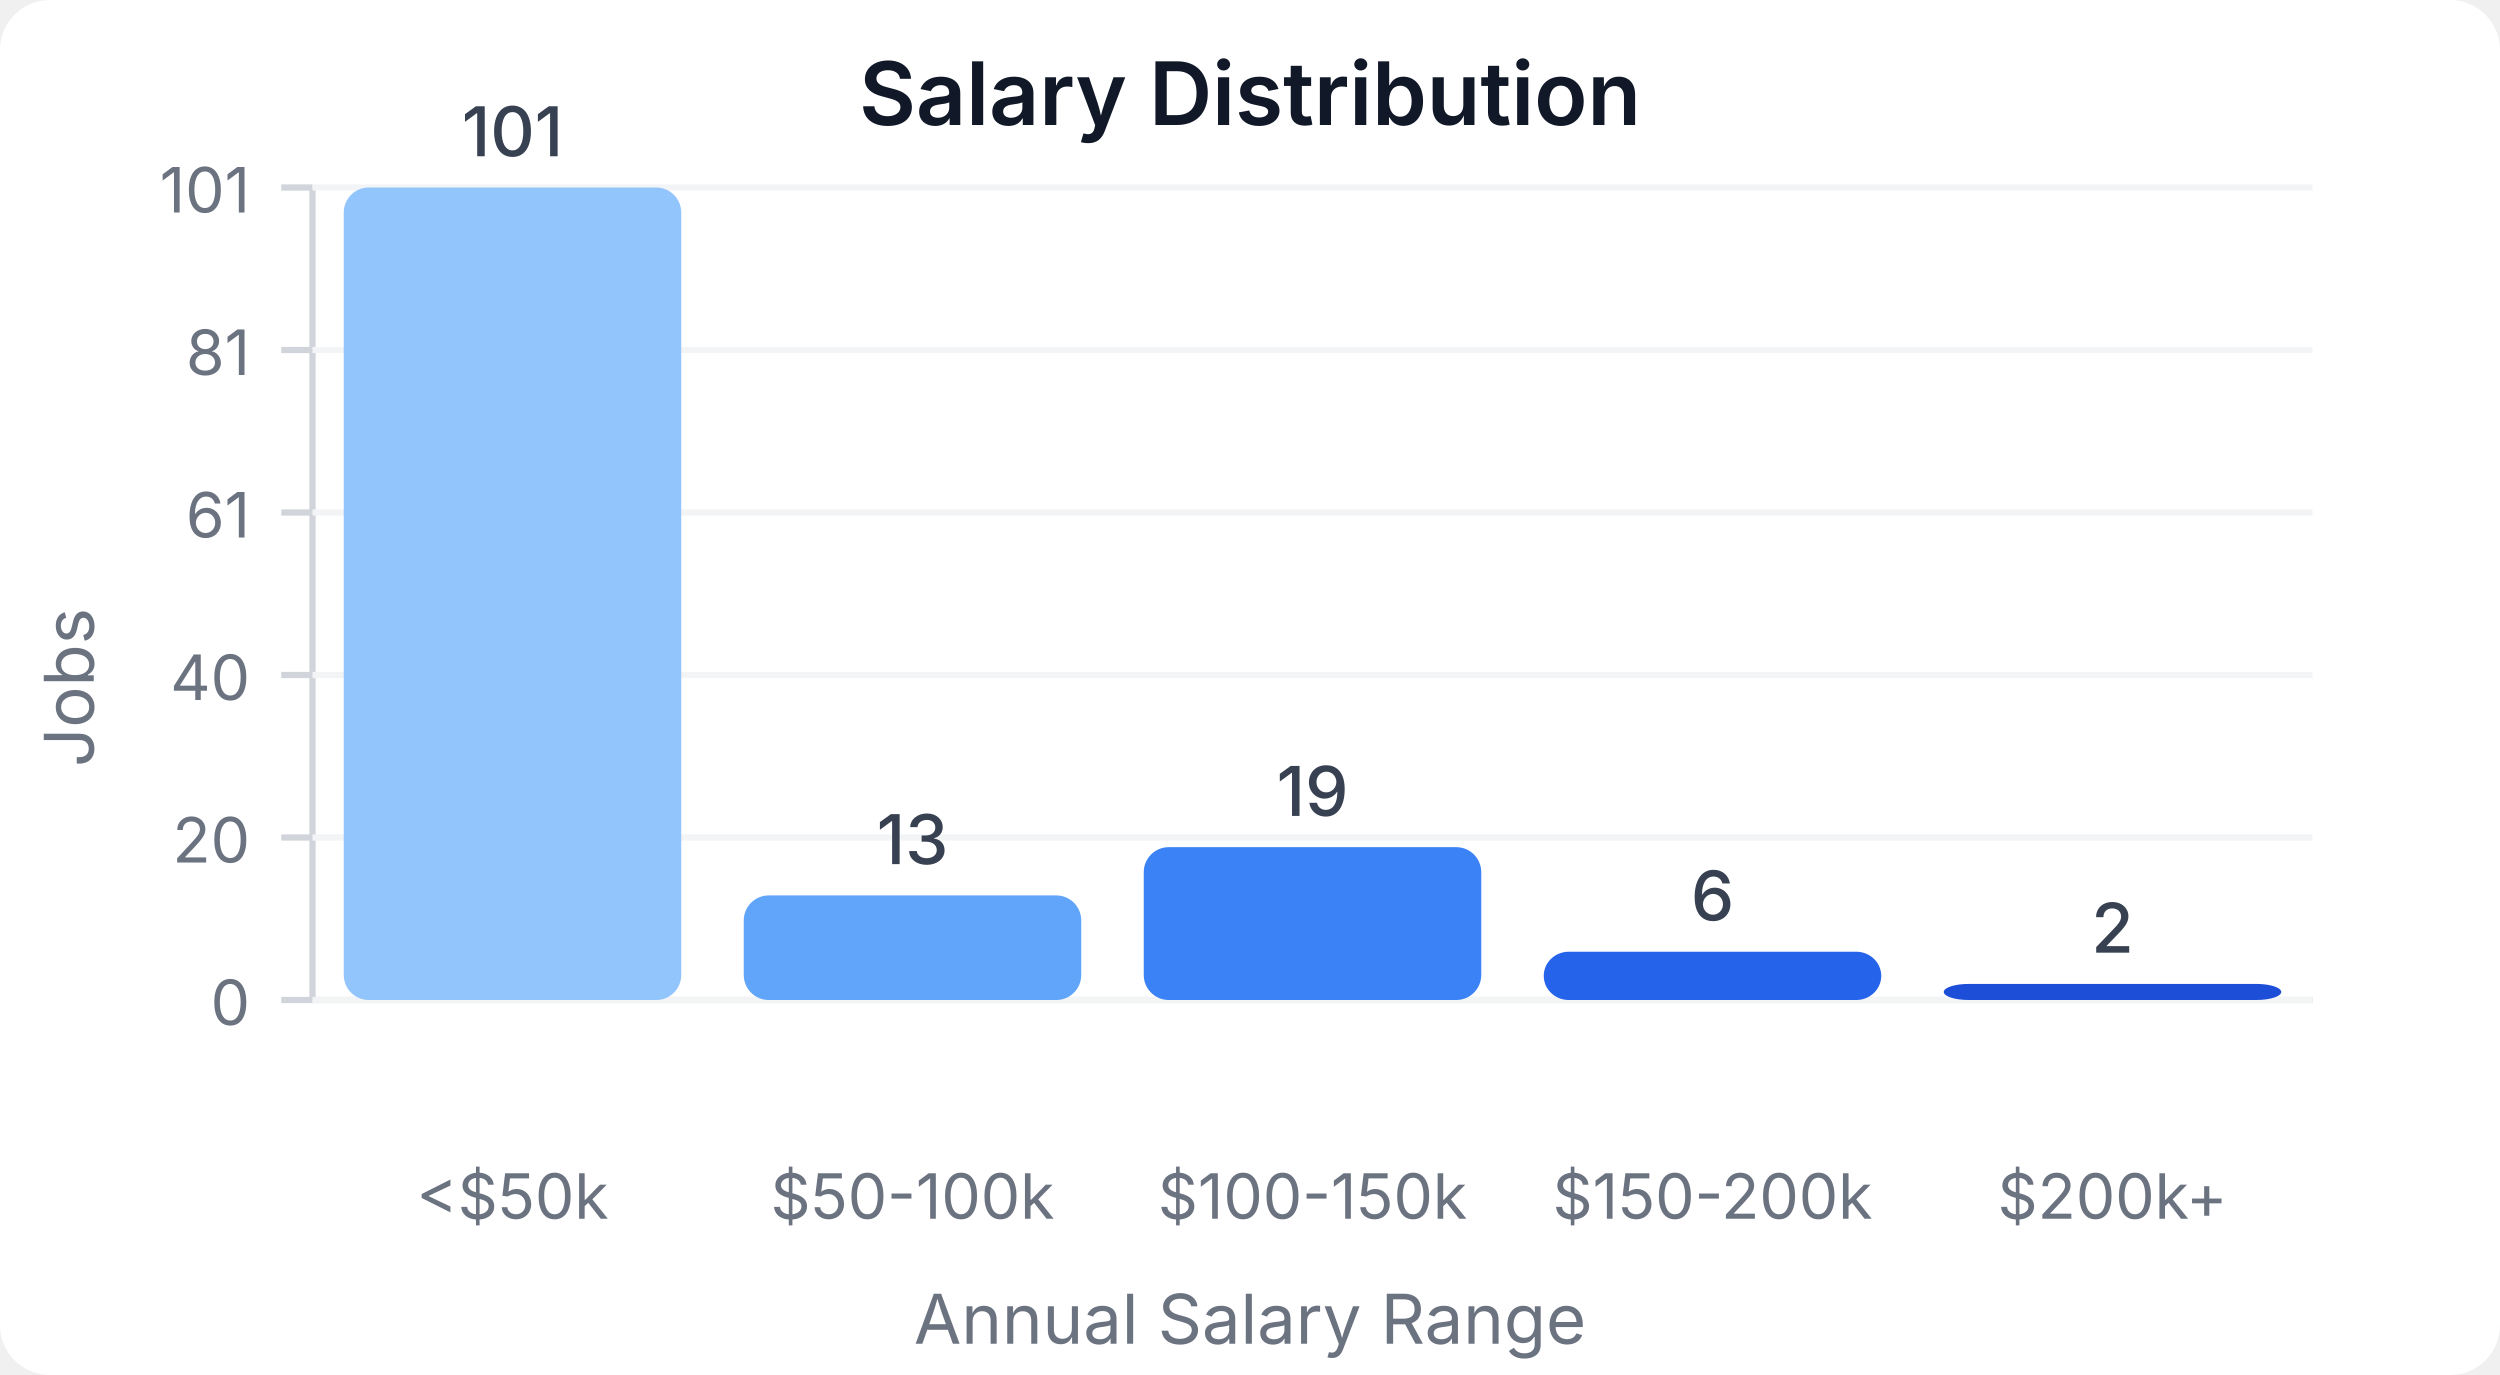
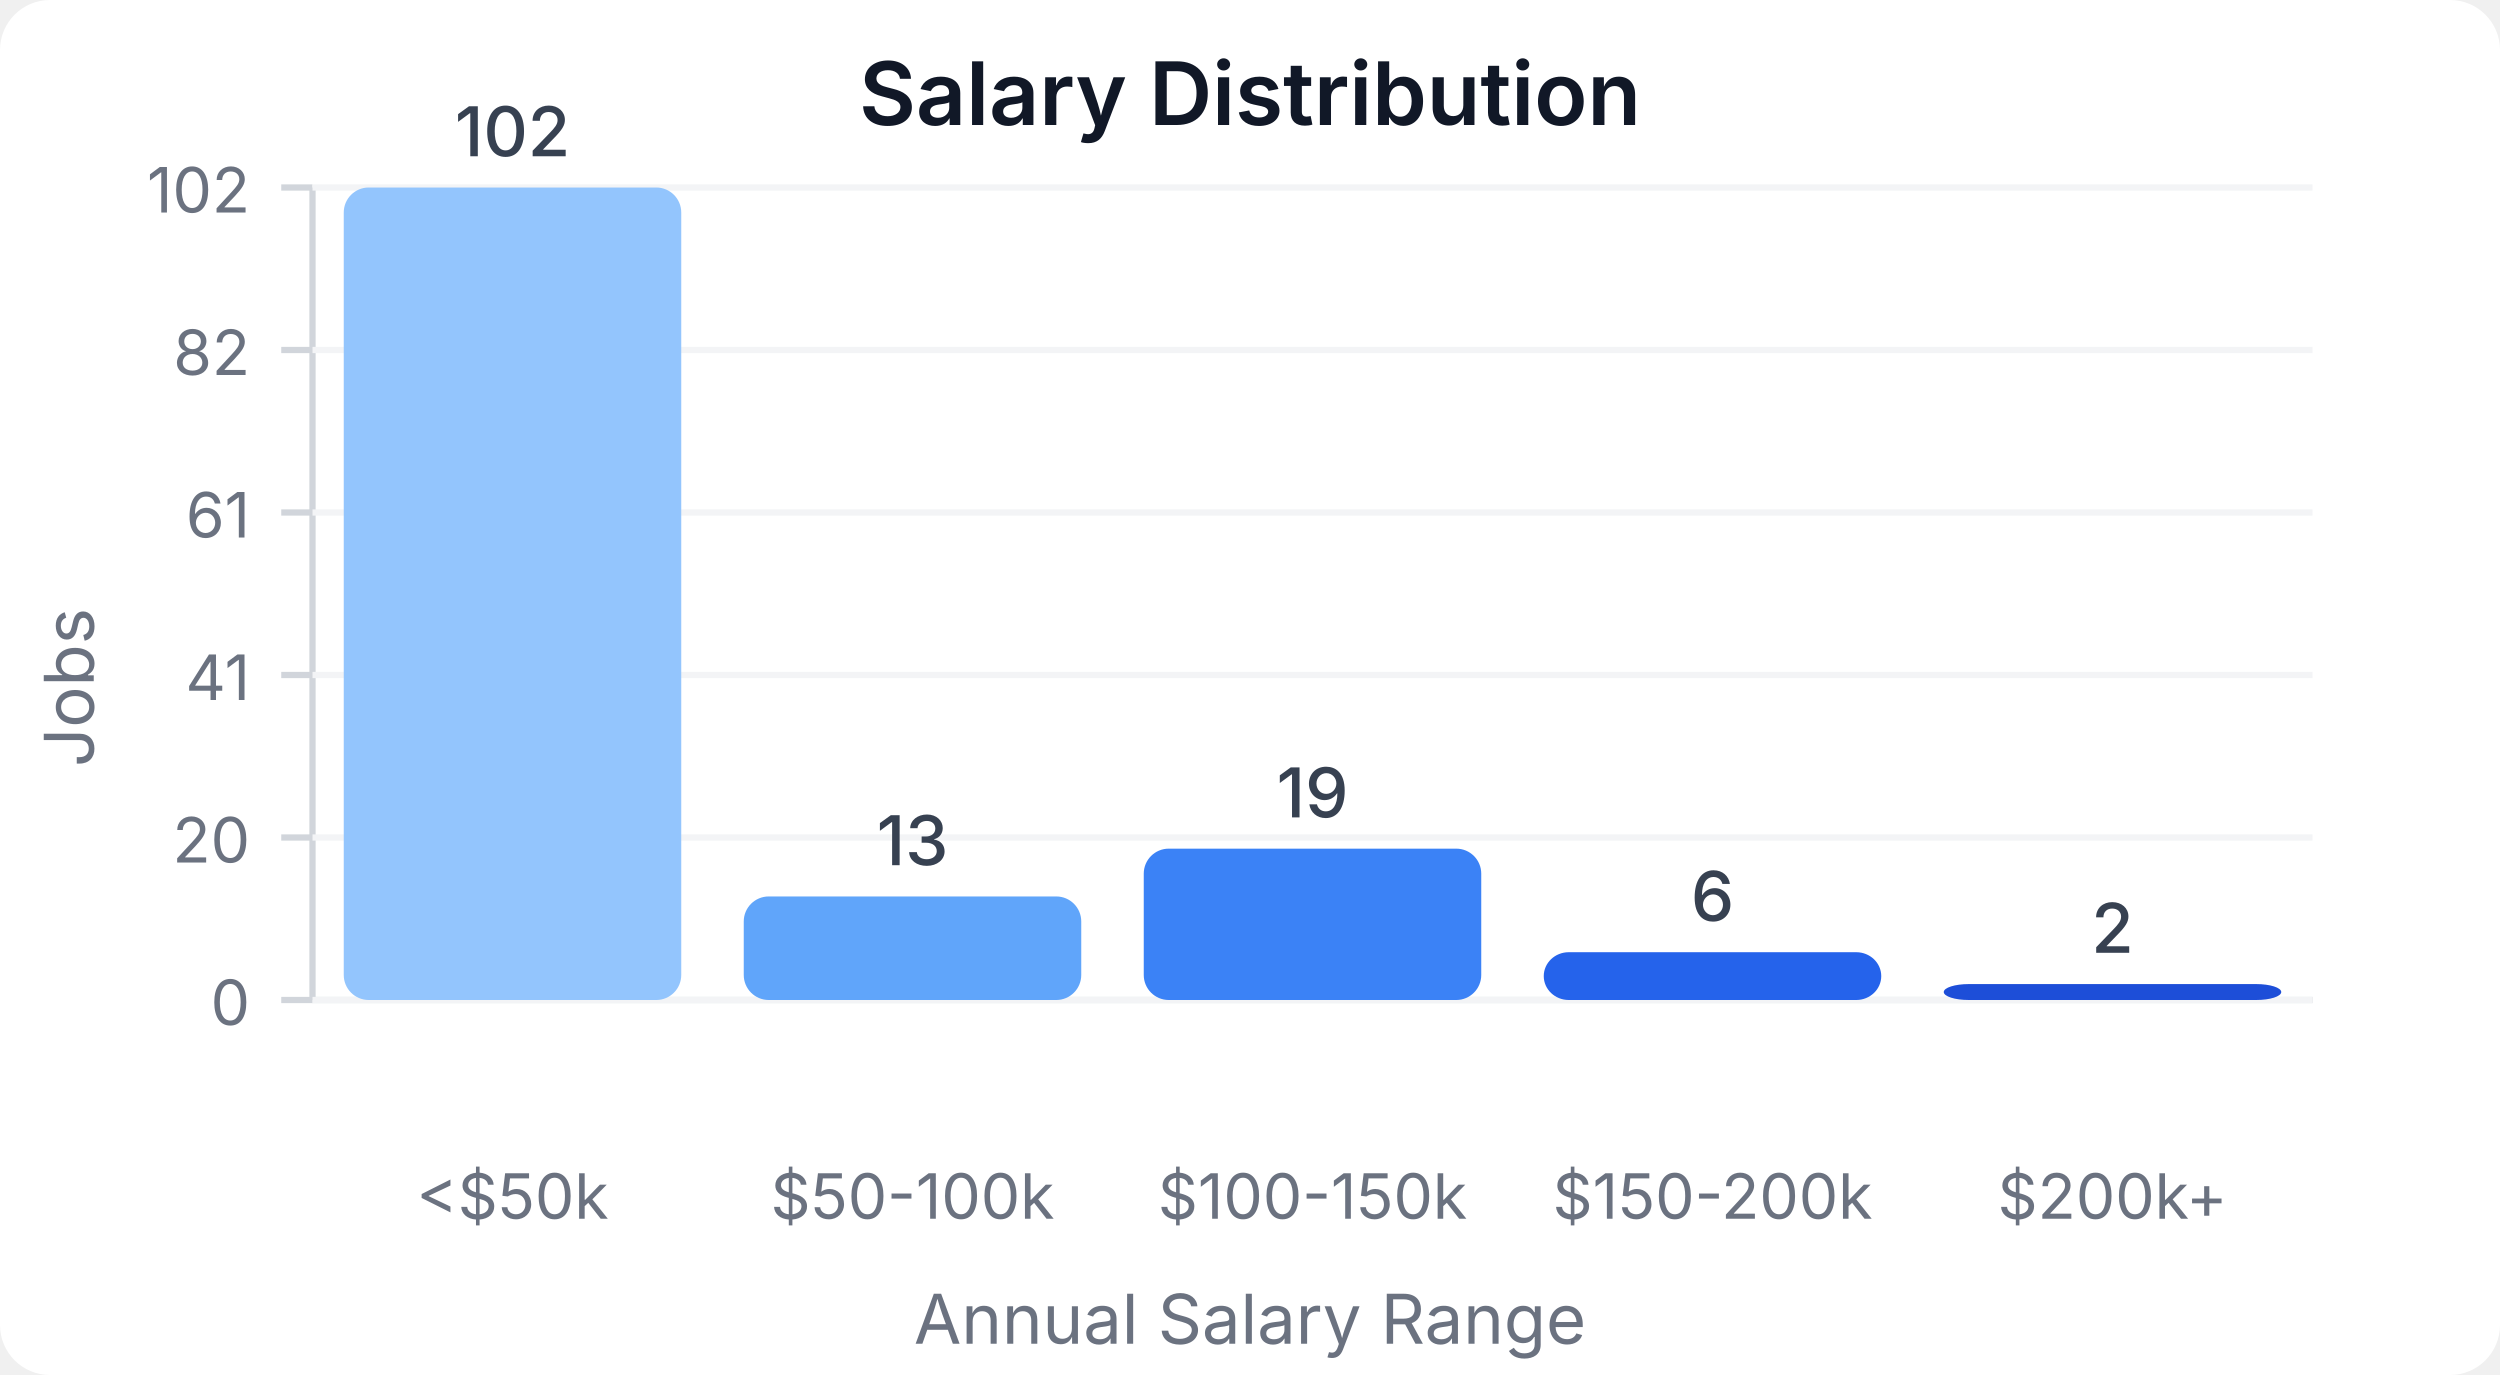
<svg xmlns="http://www.w3.org/2000/svg" width="400" height="220" viewBox="0 0 400 220">
  <style>
    text { font-family: system-ui, -apple-system, sans-serif; }
  </style>
  <rect width="400" height="220" fill="#ffffff" rx="8" />
  <text x="200" y="20" text-anchor="middle" font-size="14" font-weight="600" fill="#111827">Salary Distribution</text>
  <line x1="50" y1="30" x2="50" y2="160" stroke="#d1d5db" stroke-width="1" />
  <line x1="50" y1="160" x2="370" y2="160" stroke="#d1d5db" stroke-width="1" />
  <line x1="45" y1="160" x2="50" y2="160" stroke="#d1d5db" stroke-width="1" />
  <text x="40" y="164" text-anchor="end" font-size="10" fill="#6b7280">0</text>
  <line x1="50" y1="160" x2="370" y2="160" stroke="#f3f4f6" stroke-width="1" />
  <line x1="45" y1="134" x2="50" y2="134" stroke="#d1d5db" stroke-width="1" />
  <text x="40" y="138" text-anchor="end" font-size="10" fill="#6b7280">20</text>
  <line x1="50" y1="134" x2="370" y2="134" stroke="#f3f4f6" stroke-width="1" />
  <line x1="45" y1="108" x2="50" y2="108" stroke="#d1d5db" stroke-width="1" />
-   <text x="40" y="112" text-anchor="end" font-size="10" fill="#6b7280">40</text>
+   <text x="40" y="112" text-anchor="end" font-size="10" fill="#6b7280">41</text>
  <line x1="50" y1="108" x2="370" y2="108" stroke="#f3f4f6" stroke-width="1" />
  <line x1="45" y1="82" x2="50" y2="82" stroke="#d1d5db" stroke-width="1" />
  <text x="40" y="86" text-anchor="end" font-size="10" fill="#6b7280">61</text>
  <line x1="50" y1="82" x2="370" y2="82" stroke="#f3f4f6" stroke-width="1" />
  <line x1="45" y1="56" x2="50" y2="56" stroke="#d1d5db" stroke-width="1" />
-   <text x="40" y="60" text-anchor="end" font-size="10" fill="#6b7280">81</text>
+   <text x="40" y="60" text-anchor="end" font-size="10" fill="#6b7280">82</text>
  <line x1="50" y1="56" x2="370" y2="56" stroke="#f3f4f6" stroke-width="1" />
  <line x1="45" y1="30" x2="50" y2="30" stroke="#d1d5db" stroke-width="1" />
-   <text x="40" y="34" text-anchor="end" font-size="10" fill="#6b7280">101</text>
+   <text x="40" y="34" text-anchor="end" font-size="10" fill="#6b7280">102</text>
  <line x1="50" y1="30" x2="370" y2="30" stroke="#f3f4f6" stroke-width="1" />
  <rect x="55" y="30" width="54" height="130" fill="#93c5fd" rx="4" />
-   <text x="82" y="25" text-anchor="middle" font-size="11" fill="#374151" font-weight="500">101</text>
+   <text x="82" y="25" text-anchor="middle" font-size="11" fill="#374151" font-weight="500">102</text>
  <text x="82" y="195" text-anchor="middle" font-size="10" fill="#6b7280">&lt;$50k</text>
-   <rect x="119" y="143.267" width="54" height="16.733" fill="#60a5fa" rx="4" />
-   <text x="146" y="138.267" text-anchor="middle" font-size="11" fill="#374151" font-weight="500">13</text>
+   <rect x="119" y="143.431" width="54" height="16.569" fill="#60a5fa" rx="4" />
+   <text x="146" y="138.431" text-anchor="middle" font-size="11" fill="#374151" font-weight="500">13</text>
  <text x="146" y="195" text-anchor="middle" font-size="10" fill="#6b7280">$50-100k</text>
-   <rect x="183" y="135.545" width="54" height="24.455" fill="#3b82f6" rx="4" />
-   <text x="210" y="130.545" text-anchor="middle" font-size="11" fill="#374151" font-weight="500">19</text>
+   <rect x="183" y="135.784" width="54" height="24.216" fill="#3b82f6" rx="4" />
+   <text x="210" y="130.784" text-anchor="middle" font-size="11" fill="#374151" font-weight="500">19</text>
  <text x="210" y="195" text-anchor="middle" font-size="10" fill="#6b7280">$100-150k</text>
-   <rect x="247" y="152.277" width="54" height="7.723" fill="#2563eb" rx="4" />
-   <text x="274" y="147.277" text-anchor="middle" font-size="11" fill="#374151" font-weight="500">6</text>
+   <rect x="247" y="152.353" width="54" height="7.647" fill="#2563eb" rx="4" />
+   <text x="274" y="147.353" text-anchor="middle" font-size="11" fill="#374151" font-weight="500">6</text>
  <text x="274" y="195" text-anchor="middle" font-size="10" fill="#6b7280">$150-200k</text>
-   <rect x="311" y="157.426" width="54" height="2.574" fill="#1d4ed8" rx="4" />
-   <text x="338" y="152.426" text-anchor="middle" font-size="11" fill="#374151" font-weight="500">2</text>
+   <rect x="311" y="157.451" width="54" height="2.549" fill="#1d4ed8" rx="4" />
+   <text x="338" y="152.451" text-anchor="middle" font-size="11" fill="#374151" font-weight="500">2</text>
  <text x="338" y="195" text-anchor="middle" font-size="10" fill="#6b7280">$200k+</text>
  <text x="15" y="110" text-anchor="middle" font-size="11" fill="#6b7280" transform="rotate(-90, 15, 110)">Jobs</text>
  <text x="200" y="215" text-anchor="middle" font-size="11" fill="#6b7280">Annual Salary Range</text>
</svg>
